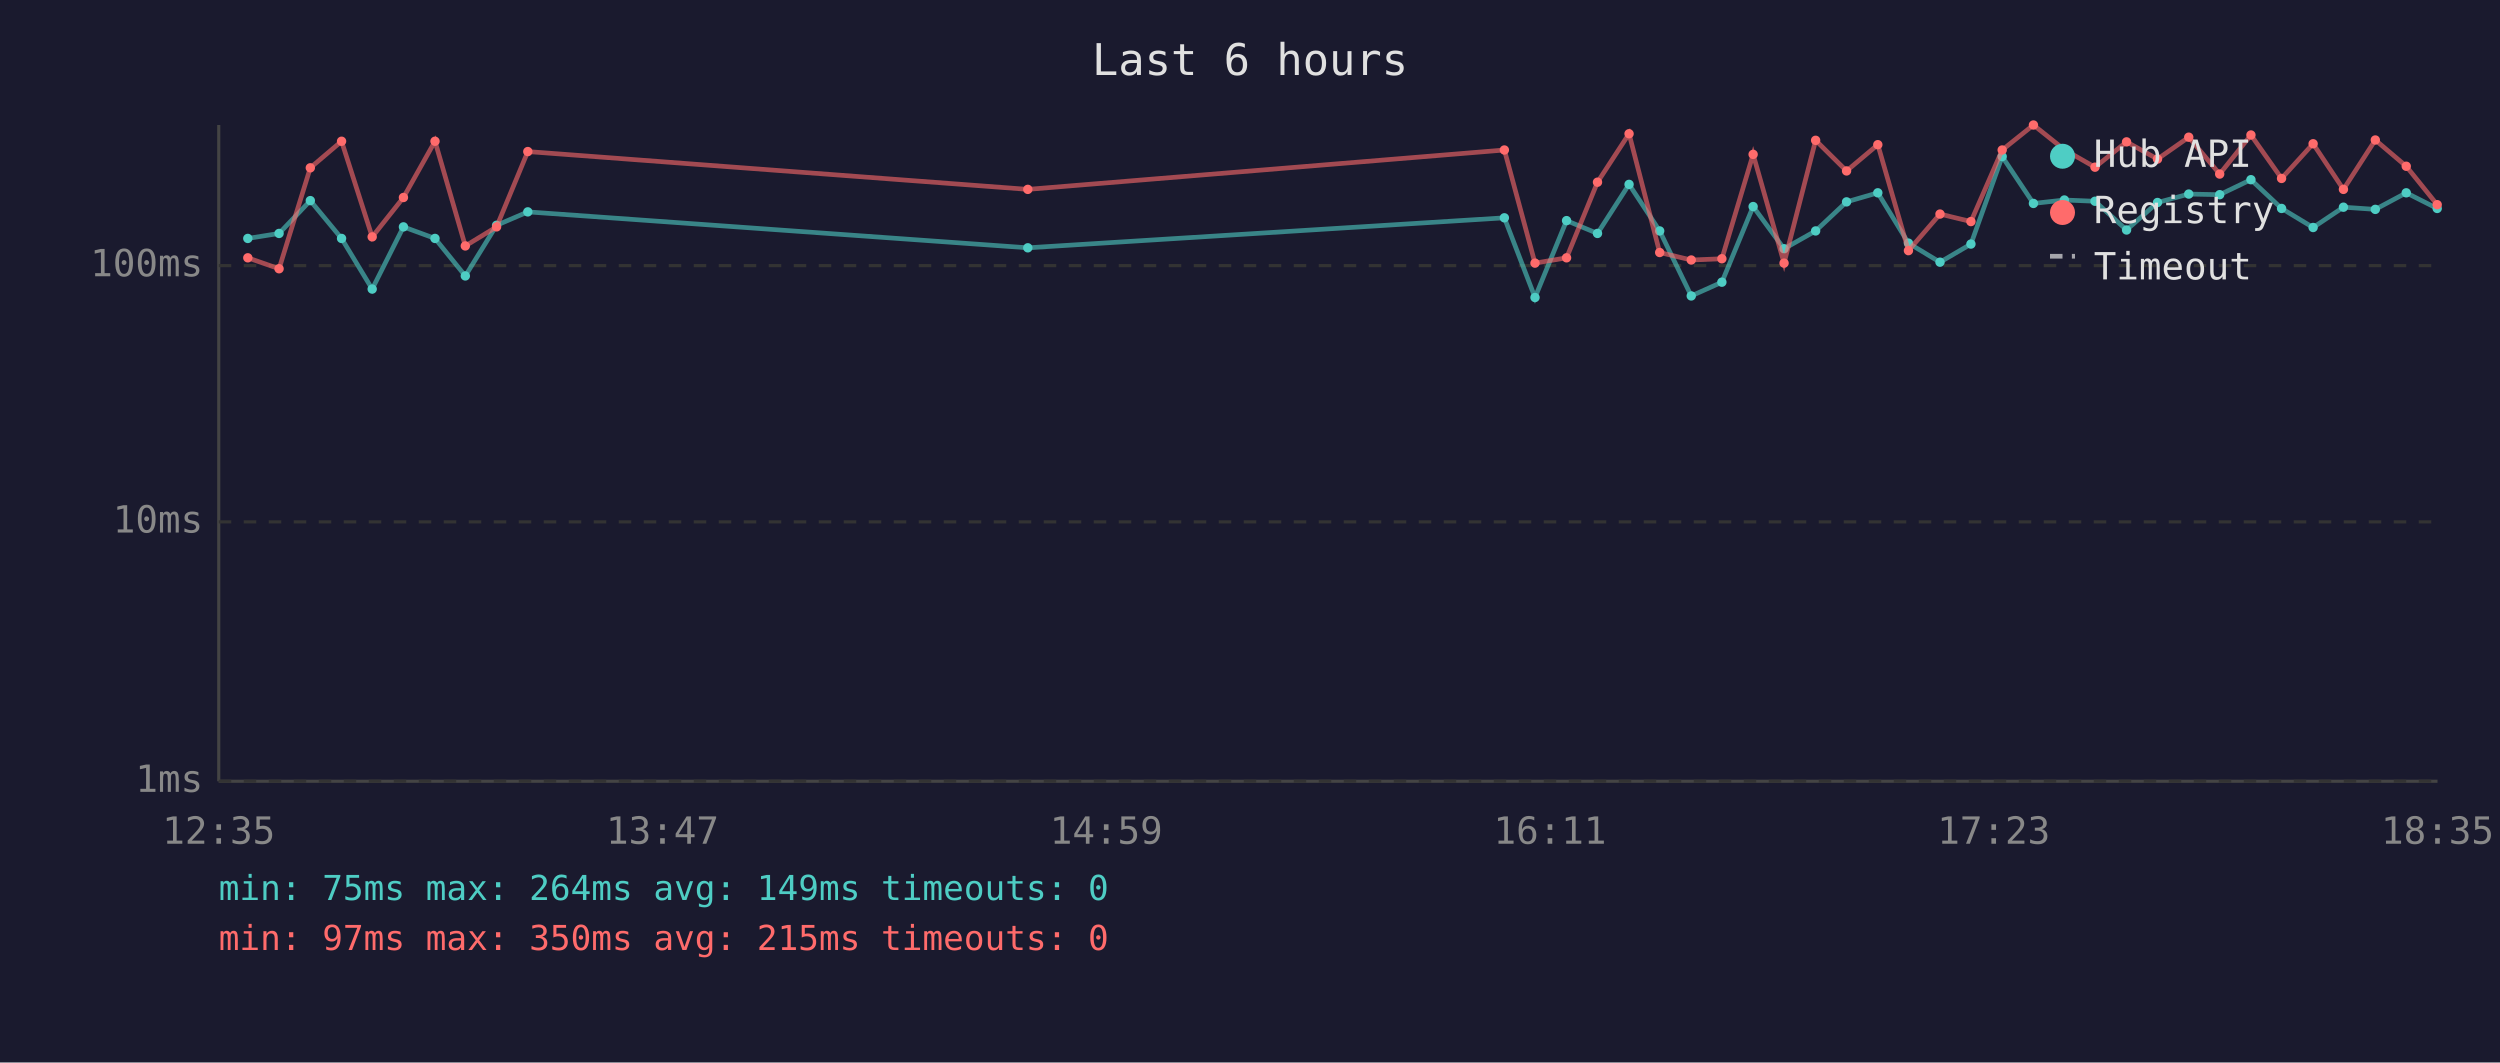
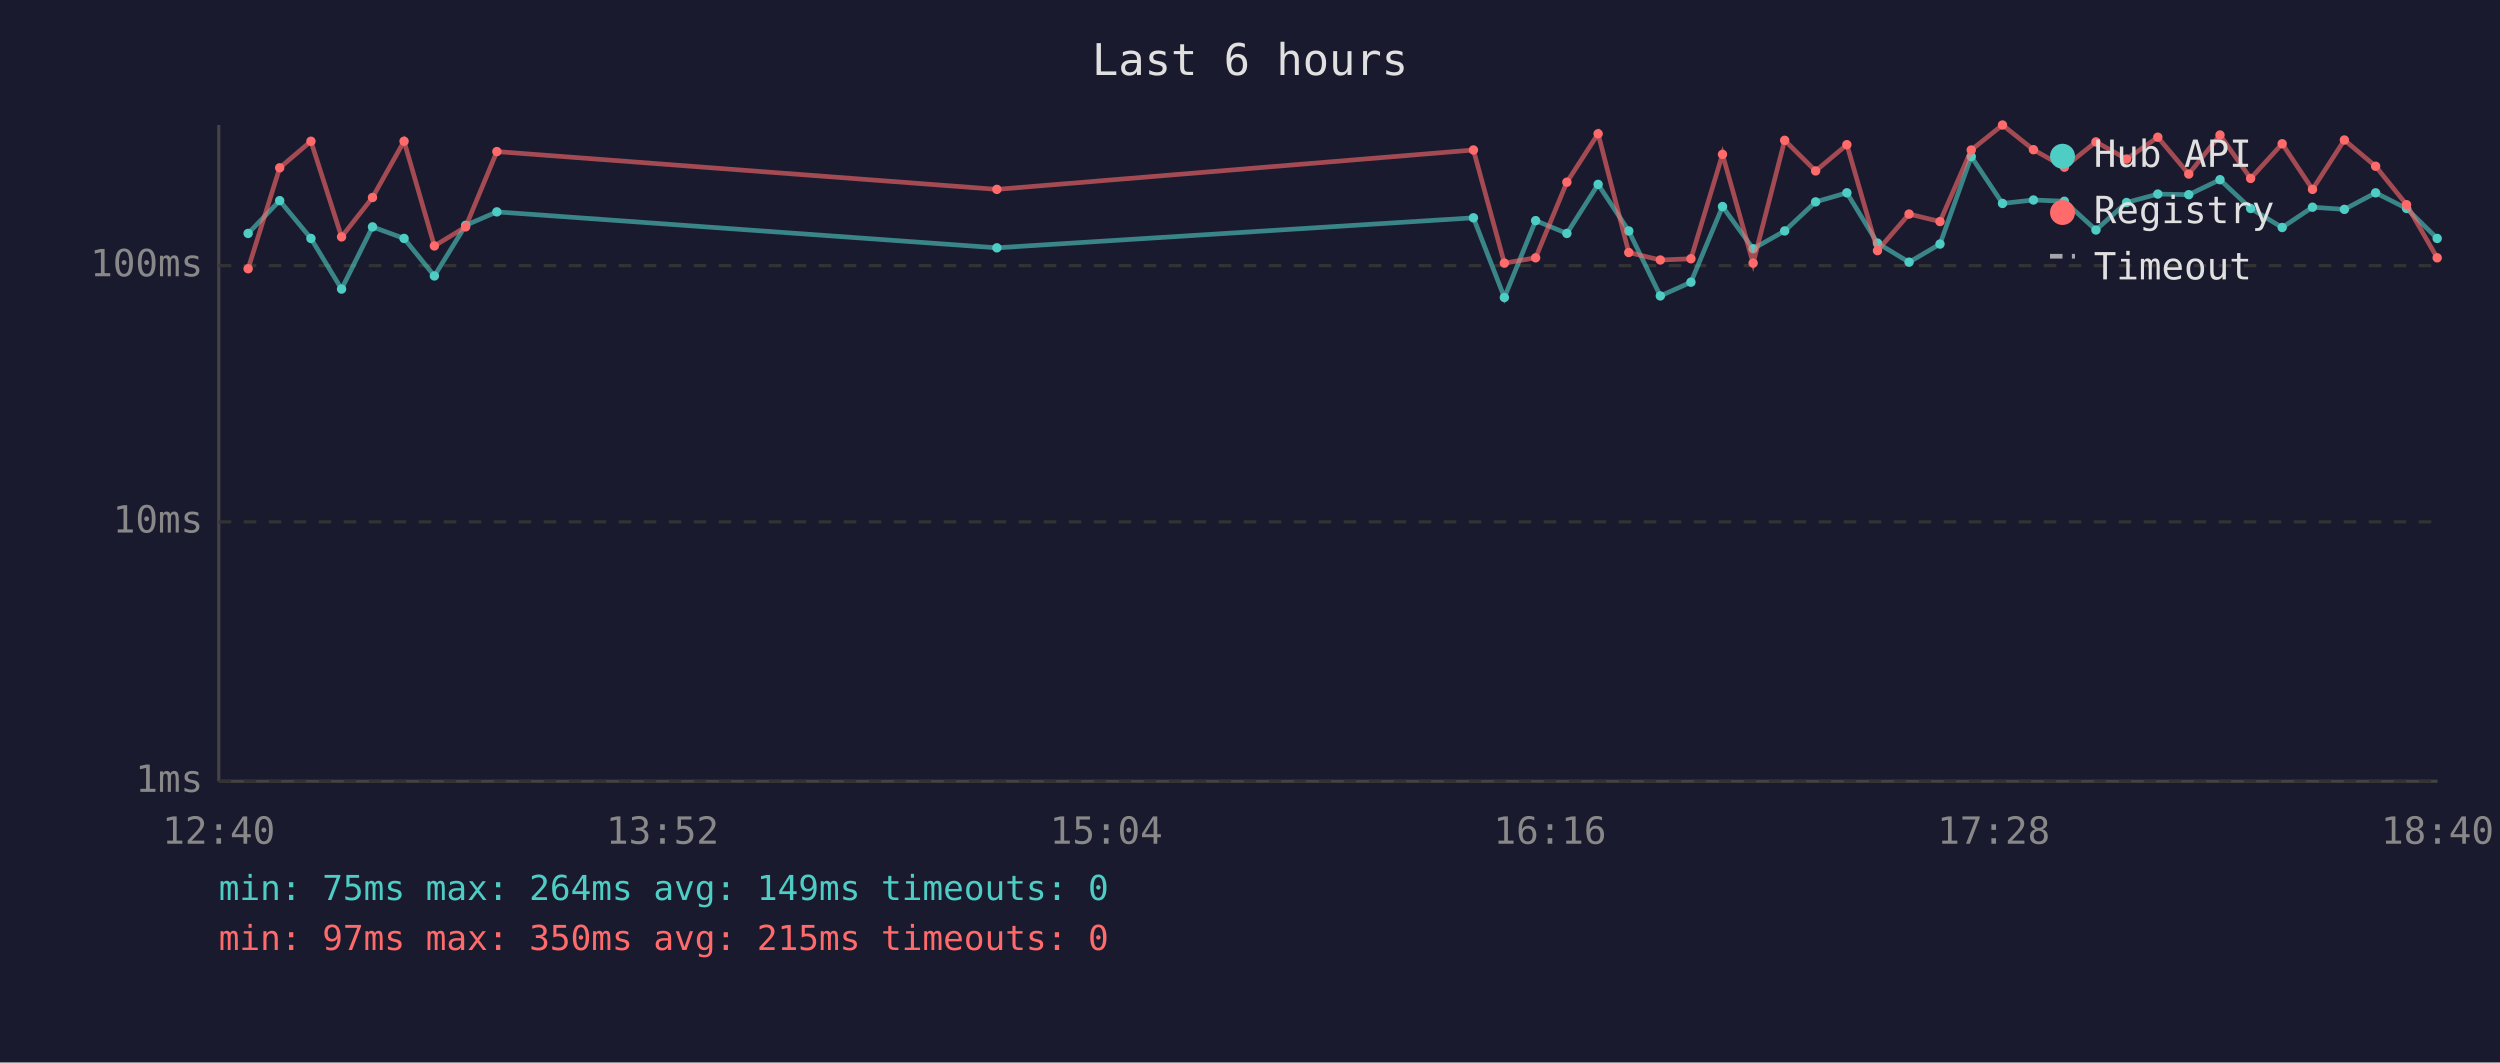
<svg xmlns="http://www.w3.org/2000/svg" viewBox="0 0 800 340" font-family="monospace" font-size="12">
  <rect width="800" height="340" fill="#1a1a2e" />
  <text x="400" y="24" fill="#e0e0e0" font-size="14" text-anchor="middle">Last 6 hours</text>
  <line x1="70" y1="40" x2="70" y2="250" stroke="#444" stroke-width="1" />
  <line x1="70" y1="250" x2="780" y2="250" stroke="#444" stroke-width="1" />
  <line x1="70" y1="250" x2="780" y2="250" stroke="#333" stroke-width="1" stroke-dasharray="4" />
  <text x="65" y="250" fill="#888" text-anchor="end" dominant-baseline="middle">1ms</text>
  <line x1="70" y1="167" x2="780" y2="167" stroke="#333" stroke-width="1" stroke-dasharray="4" />
  <text x="65" y="167" fill="#888" text-anchor="end" dominant-baseline="middle">10ms</text>
  <line x1="70" y1="85" x2="780" y2="85" stroke="#333" stroke-width="1" stroke-dasharray="4" />
  <text x="65" y="85" fill="#888" text-anchor="end" dominant-baseline="middle">100ms</text>
-   <text x="70" y="270" fill="#888" text-anchor="middle">12:35</text>
-   <text x="212" y="270" fill="#888" text-anchor="middle">13:47</text>
-   <text x="354" y="270" fill="#888" text-anchor="middle">14:59</text>
-   <text x="496" y="270" fill="#888" text-anchor="middle">16:11</text>
-   <text x="638" y="270" fill="#888" text-anchor="middle">17:23</text>
-   <text x="780" y="270" fill="#888" text-anchor="middle">18:35</text>
-   <polyline points="79.3,76.3 89.3,74.7 99.3,64.2 109.3,76.3 119.1,92.5 129.1,72.6 139.2,76.3 148.9,88.3 158.9,72.1 168.9,67.8 328.9,79.3 481.4,69.7 491.2,95.2 501.3,70.6 511.2,74.7 521.3,59.0 531.1,73.9 541.2,94.7 551.0,90.3 561.0,66.1 570.9,79.6 581.0,73.9 590.9,64.6 600.9,61.7 610.7,77.8 620.8,83.9 630.7,78.1 640.7,50.1 650.7,65.1 660.6,64.0 670.4,64.4 680.5,73.6 690.4,64.8 700.4,62.1 710.3,62.3 720.3,57.5 730.1,66.7 740.2,72.8 749.9,66.3 760.1,67.0 770.0,61.7 779.9,66.7" fill="none" stroke="#4ecdc4" stroke-width="1.5" opacity="0.6" />
-   <circle cx="79.3" cy="76.3" r="1.5" fill="#4ecdc4" />
-   <circle cx="89.3" cy="74.7" r="1.5" fill="#4ecdc4" />
-   <circle cx="99.3" cy="64.2" r="1.5" fill="#4ecdc4" />
-   <circle cx="109.3" cy="76.3" r="1.5" fill="#4ecdc4" />
-   <circle cx="119.1" cy="92.5" r="1.5" fill="#4ecdc4" />
-   <circle cx="129.1" cy="72.6" r="1.5" fill="#4ecdc4" />
-   <circle cx="139.2" cy="76.3" r="1.5" fill="#4ecdc4" />
-   <circle cx="148.9" cy="88.3" r="1.5" fill="#4ecdc4" />
-   <circle cx="158.9" cy="72.1" r="1.5" fill="#4ecdc4" />
-   <circle cx="168.9" cy="67.8" r="1.5" fill="#4ecdc4" />
-   <circle cx="328.9" cy="79.3" r="1.5" fill="#4ecdc4" />
-   <circle cx="481.4" cy="69.7" r="1.5" fill="#4ecdc4" />
-   <circle cx="491.2" cy="95.2" r="1.5" fill="#4ecdc4" />
-   <circle cx="501.3" cy="70.6" r="1.5" fill="#4ecdc4" />
-   <circle cx="511.2" cy="74.7" r="1.5" fill="#4ecdc4" />
-   <circle cx="521.3" cy="59.0" r="1.5" fill="#4ecdc4" />
-   <circle cx="531.1" cy="73.9" r="1.5" fill="#4ecdc4" />
-   <circle cx="541.2" cy="94.7" r="1.5" fill="#4ecdc4" />
-   <circle cx="551.0" cy="90.3" r="1.5" fill="#4ecdc4" />
-   <circle cx="561.0" cy="66.1" r="1.5" fill="#4ecdc4" />
-   <circle cx="570.9" cy="79.6" r="1.5" fill="#4ecdc4" />
-   <circle cx="581.0" cy="73.9" r="1.5" fill="#4ecdc4" />
-   <circle cx="590.9" cy="64.6" r="1.5" fill="#4ecdc4" />
-   <circle cx="600.9" cy="61.7" r="1.5" fill="#4ecdc4" />
-   <circle cx="610.7" cy="77.8" r="1.5" fill="#4ecdc4" />
-   <circle cx="620.8" cy="83.9" r="1.5" fill="#4ecdc4" />
-   <circle cx="630.7" cy="78.1" r="1.5" fill="#4ecdc4" />
-   <circle cx="640.7" cy="50.1" r="1.5" fill="#4ecdc4" />
-   <circle cx="650.7" cy="65.1" r="1.5" fill="#4ecdc4" />
-   <circle cx="660.6" cy="64.0" r="1.5" fill="#4ecdc4" />
-   <circle cx="670.4" cy="64.4" r="1.5" fill="#4ecdc4" />
-   <circle cx="680.5" cy="73.6" r="1.5" fill="#4ecdc4" />
-   <circle cx="690.4" cy="64.8" r="1.5" fill="#4ecdc4" />
-   <circle cx="700.4" cy="62.1" r="1.5" fill="#4ecdc4" />
-   <circle cx="710.3" cy="62.3" r="1.5" fill="#4ecdc4" />
-   <circle cx="720.3" cy="57.5" r="1.5" fill="#4ecdc4" />
-   <circle cx="730.1" cy="66.7" r="1.5" fill="#4ecdc4" />
-   <circle cx="740.2" cy="72.8" r="1.5" fill="#4ecdc4" />
-   <circle cx="749.9" cy="66.3" r="1.5" fill="#4ecdc4" />
-   <circle cx="760.1" cy="67.0" r="1.5" fill="#4ecdc4" />
-   <circle cx="770.0" cy="61.7" r="1.5" fill="#4ecdc4" />
-   <circle cx="779.9" cy="66.7" r="1.5" fill="#4ecdc4" />
-   <polyline points="79.3,82.5 89.3,86.0 99.3,53.7 109.3,45.2 119.1,75.8 129.1,63.2 139.2,45.2 148.9,78.7 158.9,72.6 168.9,48.5 328.9,60.6 481.4,48.0 491.2,84.2 501.3,82.5 511.2,58.3 521.3,42.8 531.1,80.8 541.2,83.2 551.0,82.8 561.0,49.4 570.9,84.2 581.0,44.9 590.9,54.7 600.9,46.3 610.7,80.2 620.8,68.5 630.7,70.9 640.7,48.0 650.7,40.0 660.6,47.9 670.4,53.5 680.5,45.4 690.4,50.9 700.4,43.9 710.3,55.7 720.3,43.2 730.1,57.1 740.2,46.0 749.9,60.6 760.1,44.8 770.0,53.2 779.9,65.5" fill="none" stroke="#ff6b6b" stroke-width="1.5" opacity="0.6" />
-   <circle cx="79.3" cy="82.5" r="1.5" fill="#ff6b6b" />
-   <circle cx="89.3" cy="86.0" r="1.5" fill="#ff6b6b" />
-   <circle cx="99.3" cy="53.7" r="1.5" fill="#ff6b6b" />
-   <circle cx="109.3" cy="45.2" r="1.5" fill="#ff6b6b" />
-   <circle cx="119.1" cy="75.8" r="1.5" fill="#ff6b6b" />
-   <circle cx="129.1" cy="63.2" r="1.5" fill="#ff6b6b" />
-   <circle cx="139.2" cy="45.2" r="1.5" fill="#ff6b6b" />
-   <circle cx="148.9" cy="78.7" r="1.5" fill="#ff6b6b" />
-   <circle cx="158.9" cy="72.6" r="1.5" fill="#ff6b6b" />
-   <circle cx="168.9" cy="48.5" r="1.5" fill="#ff6b6b" />
-   <circle cx="328.9" cy="60.6" r="1.5" fill="#ff6b6b" />
-   <circle cx="481.4" cy="48.0" r="1.5" fill="#ff6b6b" />
-   <circle cx="491.2" cy="84.2" r="1.5" fill="#ff6b6b" />
-   <circle cx="501.3" cy="82.5" r="1.5" fill="#ff6b6b" />
-   <circle cx="511.2" cy="58.3" r="1.5" fill="#ff6b6b" />
-   <circle cx="521.3" cy="42.8" r="1.5" fill="#ff6b6b" />
-   <circle cx="531.1" cy="80.8" r="1.5" fill="#ff6b6b" />
-   <circle cx="541.2" cy="83.2" r="1.5" fill="#ff6b6b" />
-   <circle cx="551.0" cy="82.8" r="1.5" fill="#ff6b6b" />
-   <circle cx="561.0" cy="49.4" r="1.5" fill="#ff6b6b" />
-   <circle cx="570.9" cy="84.2" r="1.5" fill="#ff6b6b" />
-   <circle cx="581.0" cy="44.9" r="1.5" fill="#ff6b6b" />
-   <circle cx="590.9" cy="54.7" r="1.5" fill="#ff6b6b" />
-   <circle cx="600.9" cy="46.3" r="1.5" fill="#ff6b6b" />
-   <circle cx="610.7" cy="80.2" r="1.5" fill="#ff6b6b" />
-   <circle cx="620.8" cy="68.5" r="1.5" fill="#ff6b6b" />
-   <circle cx="630.7" cy="70.9" r="1.5" fill="#ff6b6b" />
-   <circle cx="640.7" cy="48.0" r="1.5" fill="#ff6b6b" />
-   <circle cx="650.7" cy="40.0" r="1.5" fill="#ff6b6b" />
-   <circle cx="660.6" cy="47.9" r="1.5" fill="#ff6b6b" />
-   <circle cx="670.4" cy="53.5" r="1.5" fill="#ff6b6b" />
-   <circle cx="680.5" cy="45.4" r="1.5" fill="#ff6b6b" />
-   <circle cx="690.4" cy="50.9" r="1.5" fill="#ff6b6b" />
-   <circle cx="700.4" cy="43.9" r="1.5" fill="#ff6b6b" />
-   <circle cx="710.3" cy="55.7" r="1.5" fill="#ff6b6b" />
-   <circle cx="720.3" cy="43.2" r="1.5" fill="#ff6b6b" />
-   <circle cx="730.1" cy="57.1" r="1.5" fill="#ff6b6b" />
-   <circle cx="740.2" cy="46.0" r="1.5" fill="#ff6b6b" />
-   <circle cx="749.9" cy="60.6" r="1.5" fill="#ff6b6b" />
-   <circle cx="760.1" cy="44.8" r="1.5" fill="#ff6b6b" />
-   <circle cx="770.0" cy="53.2" r="1.5" fill="#ff6b6b" />
-   <circle cx="779.9" cy="65.5" r="1.5" fill="#ff6b6b" />
+   <text x="70" y="270" fill="#888" text-anchor="middle">12:40</text>
+   <text x="212" y="270" fill="#888" text-anchor="middle">13:52</text>
+   <text x="354" y="270" fill="#888" text-anchor="middle">15:04</text>
+   <text x="496" y="270" fill="#888" text-anchor="middle">16:16</text>
+   <text x="638" y="270" fill="#888" text-anchor="middle">17:28</text>
+   <text x="780" y="270" fill="#888" text-anchor="middle">18:40</text>
+   <polyline points="79.4,74.7 89.5,64.2 99.5,76.3 109.3,92.5 119.2,72.6 129.3,76.3 139.0,88.3 149.0,72.1 159.0,67.8 319.0,79.3 471.5,69.7 481.4,95.2 491.4,70.6 501.4,74.7 511.4,59.0 521.2,73.9 531.3,94.7 541.1,90.3 551.2,66.1 561.0,79.6 571.1,73.9 581.0,64.6 591.0,61.7 600.8,77.8 610.9,83.9 620.8,78.1 630.8,50.1 640.8,65.1 650.7,64.0 660.6,64.4 670.7,73.6 680.5,64.8 690.5,62.1 700.4,62.3 710.4,57.5 720.2,66.7 730.3,72.8 740.0,66.3 750.2,67.0 760.2,61.7 770.1,66.7 779.9,76.3" fill="none" stroke="#4ecdc4" stroke-width="1.5" opacity="0.6" />
+   <circle cx="79.4" cy="74.7" r="1.5" fill="#4ecdc4" />
+   <circle cx="89.5" cy="64.2" r="1.5" fill="#4ecdc4" />
+   <circle cx="99.5" cy="76.3" r="1.5" fill="#4ecdc4" />
+   <circle cx="109.3" cy="92.5" r="1.5" fill="#4ecdc4" />
+   <circle cx="119.2" cy="72.6" r="1.5" fill="#4ecdc4" />
+   <circle cx="129.3" cy="76.3" r="1.5" fill="#4ecdc4" />
+   <circle cx="139.0" cy="88.3" r="1.5" fill="#4ecdc4" />
+   <circle cx="149.0" cy="72.1" r="1.5" fill="#4ecdc4" />
+   <circle cx="159.0" cy="67.8" r="1.5" fill="#4ecdc4" />
+   <circle cx="319.0" cy="79.3" r="1.5" fill="#4ecdc4" />
+   <circle cx="471.5" cy="69.7" r="1.5" fill="#4ecdc4" />
+   <circle cx="481.4" cy="95.2" r="1.5" fill="#4ecdc4" />
+   <circle cx="491.4" cy="70.6" r="1.5" fill="#4ecdc4" />
+   <circle cx="501.4" cy="74.7" r="1.5" fill="#4ecdc4" />
+   <circle cx="511.4" cy="59.0" r="1.5" fill="#4ecdc4" />
+   <circle cx="521.2" cy="73.9" r="1.5" fill="#4ecdc4" />
+   <circle cx="531.3" cy="94.7" r="1.5" fill="#4ecdc4" />
+   <circle cx="541.1" cy="90.3" r="1.5" fill="#4ecdc4" />
+   <circle cx="551.2" cy="66.1" r="1.5" fill="#4ecdc4" />
+   <circle cx="561.0" cy="79.6" r="1.5" fill="#4ecdc4" />
+   <circle cx="571.1" cy="73.9" r="1.5" fill="#4ecdc4" />
+   <circle cx="581.0" cy="64.6" r="1.5" fill="#4ecdc4" />
+   <circle cx="591.0" cy="61.7" r="1.5" fill="#4ecdc4" />
+   <circle cx="600.8" cy="77.8" r="1.5" fill="#4ecdc4" />
+   <circle cx="610.9" cy="83.9" r="1.5" fill="#4ecdc4" />
+   <circle cx="620.8" cy="78.1" r="1.5" fill="#4ecdc4" />
+   <circle cx="630.8" cy="50.1" r="1.5" fill="#4ecdc4" />
+   <circle cx="640.8" cy="65.1" r="1.5" fill="#4ecdc4" />
+   <circle cx="650.7" cy="64.0" r="1.5" fill="#4ecdc4" />
+   <circle cx="660.6" cy="64.4" r="1.5" fill="#4ecdc4" />
+   <circle cx="670.7" cy="73.6" r="1.5" fill="#4ecdc4" />
+   <circle cx="680.5" cy="64.8" r="1.5" fill="#4ecdc4" />
+   <circle cx="690.5" cy="62.1" r="1.5" fill="#4ecdc4" />
+   <circle cx="700.4" cy="62.3" r="1.5" fill="#4ecdc4" />
+   <circle cx="710.4" cy="57.5" r="1.5" fill="#4ecdc4" />
+   <circle cx="720.2" cy="66.7" r="1.5" fill="#4ecdc4" />
+   <circle cx="730.3" cy="72.8" r="1.5" fill="#4ecdc4" />
+   <circle cx="740.0" cy="66.3" r="1.5" fill="#4ecdc4" />
+   <circle cx="750.2" cy="67.0" r="1.5" fill="#4ecdc4" />
+   <circle cx="760.2" cy="61.7" r="1.5" fill="#4ecdc4" />
+   <circle cx="770.1" cy="66.7" r="1.5" fill="#4ecdc4" />
+   <circle cx="779.9" cy="76.3" r="1.5" fill="#4ecdc4" />
+   <polyline points="79.4,86.0 89.5,53.7 99.5,45.2 109.3,75.8 119.2,63.2 129.3,45.2 139.0,78.7 149.0,72.6 159.0,48.5 319.0,60.6 471.5,48.0 481.4,84.2 491.4,82.5 501.4,58.3 511.4,42.8 521.2,80.8 531.3,83.2 541.1,82.8 551.2,49.4 561.0,84.2 571.1,44.9 581.0,54.7 591.0,46.3 600.8,80.2 610.9,68.5 620.8,70.9 630.8,48.0 640.8,40.0 650.7,47.9 660.6,53.5 670.7,45.4 680.5,50.9 690.5,43.9 700.4,55.7 710.4,43.2 720.2,57.1 730.3,46.0 740.0,60.6 750.2,44.8 760.2,53.2 770.1,65.5 779.9,82.5" fill="none" stroke="#ff6b6b" stroke-width="1.5" opacity="0.6" />
+   <circle cx="79.4" cy="86.0" r="1.5" fill="#ff6b6b" />
+   <circle cx="89.5" cy="53.7" r="1.5" fill="#ff6b6b" />
+   <circle cx="99.5" cy="45.2" r="1.5" fill="#ff6b6b" />
+   <circle cx="109.3" cy="75.8" r="1.5" fill="#ff6b6b" />
+   <circle cx="119.2" cy="63.2" r="1.5" fill="#ff6b6b" />
+   <circle cx="129.3" cy="45.2" r="1.5" fill="#ff6b6b" />
+   <circle cx="139.0" cy="78.7" r="1.5" fill="#ff6b6b" />
+   <circle cx="149.0" cy="72.6" r="1.5" fill="#ff6b6b" />
+   <circle cx="159.0" cy="48.5" r="1.5" fill="#ff6b6b" />
+   <circle cx="319.0" cy="60.6" r="1.5" fill="#ff6b6b" />
+   <circle cx="471.5" cy="48.0" r="1.5" fill="#ff6b6b" />
+   <circle cx="481.4" cy="84.2" r="1.5" fill="#ff6b6b" />
+   <circle cx="491.4" cy="82.5" r="1.5" fill="#ff6b6b" />
+   <circle cx="501.4" cy="58.3" r="1.5" fill="#ff6b6b" />
+   <circle cx="511.4" cy="42.8" r="1.5" fill="#ff6b6b" />
+   <circle cx="521.2" cy="80.8" r="1.5" fill="#ff6b6b" />
+   <circle cx="531.3" cy="83.2" r="1.5" fill="#ff6b6b" />
+   <circle cx="541.1" cy="82.8" r="1.5" fill="#ff6b6b" />
+   <circle cx="551.2" cy="49.4" r="1.5" fill="#ff6b6b" />
+   <circle cx="561.0" cy="84.2" r="1.5" fill="#ff6b6b" />
+   <circle cx="571.1" cy="44.9" r="1.5" fill="#ff6b6b" />
+   <circle cx="581.0" cy="54.7" r="1.5" fill="#ff6b6b" />
+   <circle cx="591.0" cy="46.3" r="1.5" fill="#ff6b6b" />
+   <circle cx="600.8" cy="80.2" r="1.5" fill="#ff6b6b" />
+   <circle cx="610.9" cy="68.5" r="1.5" fill="#ff6b6b" />
+   <circle cx="620.8" cy="70.9" r="1.5" fill="#ff6b6b" />
+   <circle cx="630.8" cy="48.0" r="1.5" fill="#ff6b6b" />
+   <circle cx="640.8" cy="40.0" r="1.5" fill="#ff6b6b" />
+   <circle cx="650.7" cy="47.9" r="1.5" fill="#ff6b6b" />
+   <circle cx="660.6" cy="53.5" r="1.5" fill="#ff6b6b" />
+   <circle cx="670.7" cy="45.4" r="1.5" fill="#ff6b6b" />
+   <circle cx="680.5" cy="50.9" r="1.5" fill="#ff6b6b" />
+   <circle cx="690.5" cy="43.9" r="1.5" fill="#ff6b6b" />
+   <circle cx="700.4" cy="55.7" r="1.5" fill="#ff6b6b" />
+   <circle cx="710.4" cy="43.2" r="1.5" fill="#ff6b6b" />
+   <circle cx="720.2" cy="57.1" r="1.5" fill="#ff6b6b" />
+   <circle cx="730.3" cy="46.0" r="1.5" fill="#ff6b6b" />
+   <circle cx="740.0" cy="60.6" r="1.5" fill="#ff6b6b" />
+   <circle cx="750.2" cy="44.8" r="1.5" fill="#ff6b6b" />
+   <circle cx="760.2" cy="53.2" r="1.5" fill="#ff6b6b" />
+   <circle cx="770.1" cy="65.5" r="1.5" fill="#ff6b6b" />
+   <circle cx="779.9" cy="82.5" r="1.5" fill="#ff6b6b" />
  <circle cx="660" cy="50" r="4" fill="#4ecdc4" />
  <text x="670" y="50" fill="#e0e0e0" dominant-baseline="middle">Hub API</text>
  <circle cx="660" cy="68" r="4" fill="#ff6b6b" />
  <text x="670" y="68" fill="#e0e0e0" dominant-baseline="middle">Registry</text>
  <line x1="656" y1="82" x2="664" y2="82" stroke="#e0e0e0" stroke-width="1.5" stroke-dasharray="4,3" opacity="0.7" />
  <text x="670" y="86" fill="#e0e0e0" dominant-baseline="middle">Timeout</text>
  <text x="70" y="288" fill="#4ecdc4" font-size="11">min: 75ms  max: 264ms  avg: 149ms  timeouts: 0</text>
  <text x="70" y="304" fill="#ff6b6b" font-size="11">min: 97ms  max: 350ms  avg: 215ms  timeouts: 0</text>
</svg>
